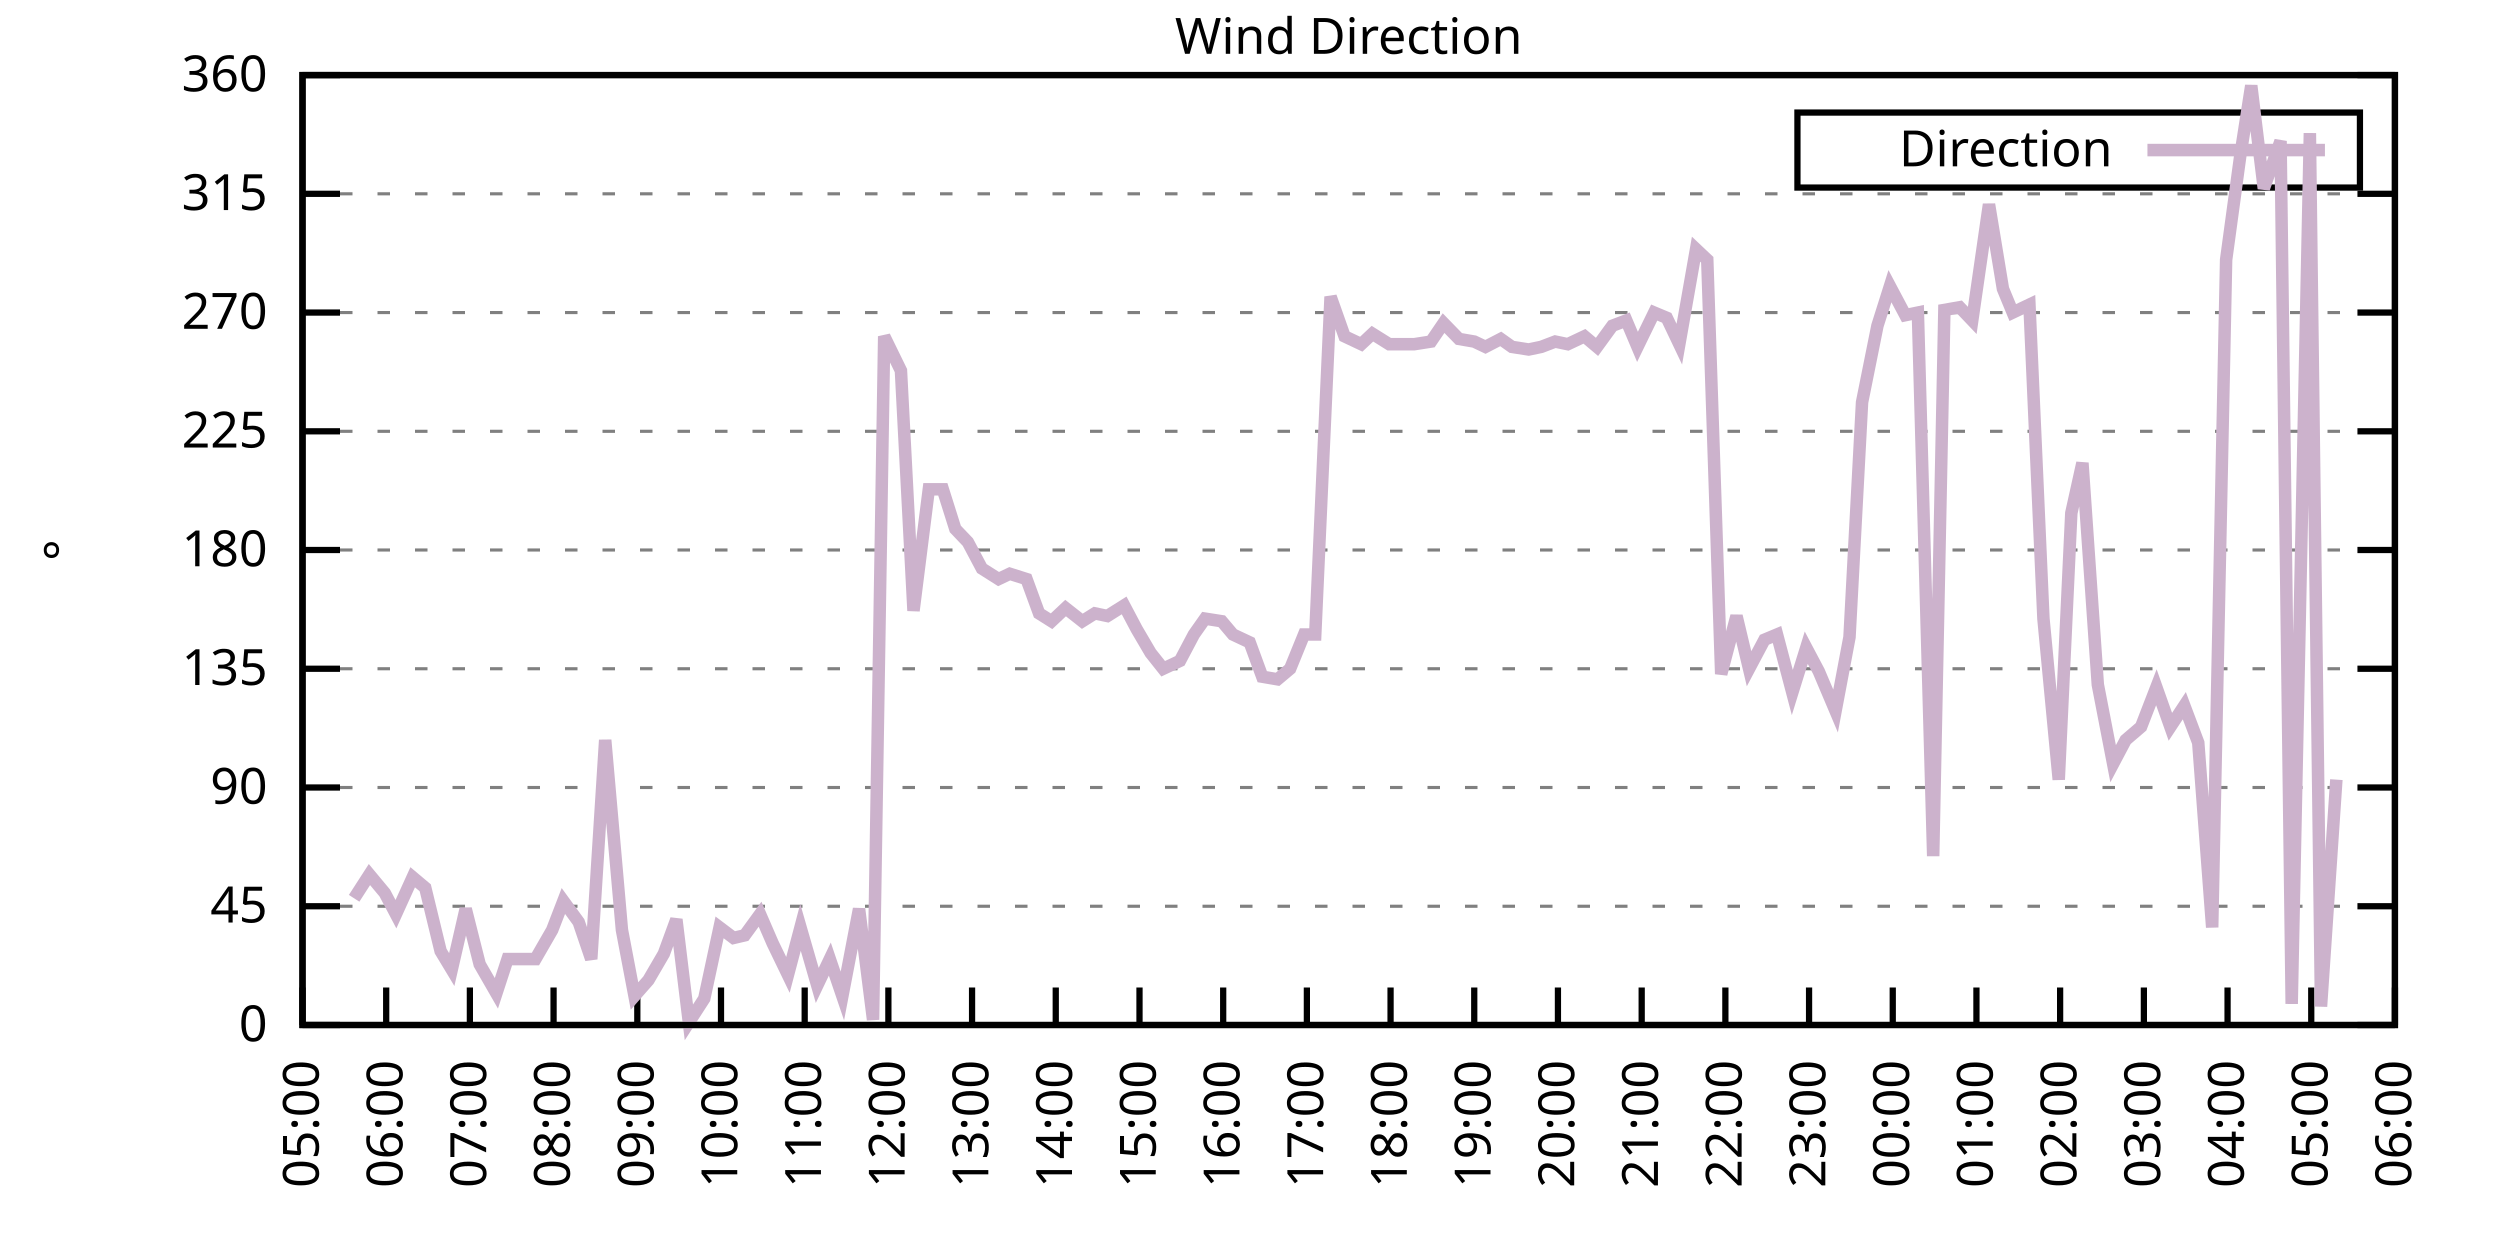
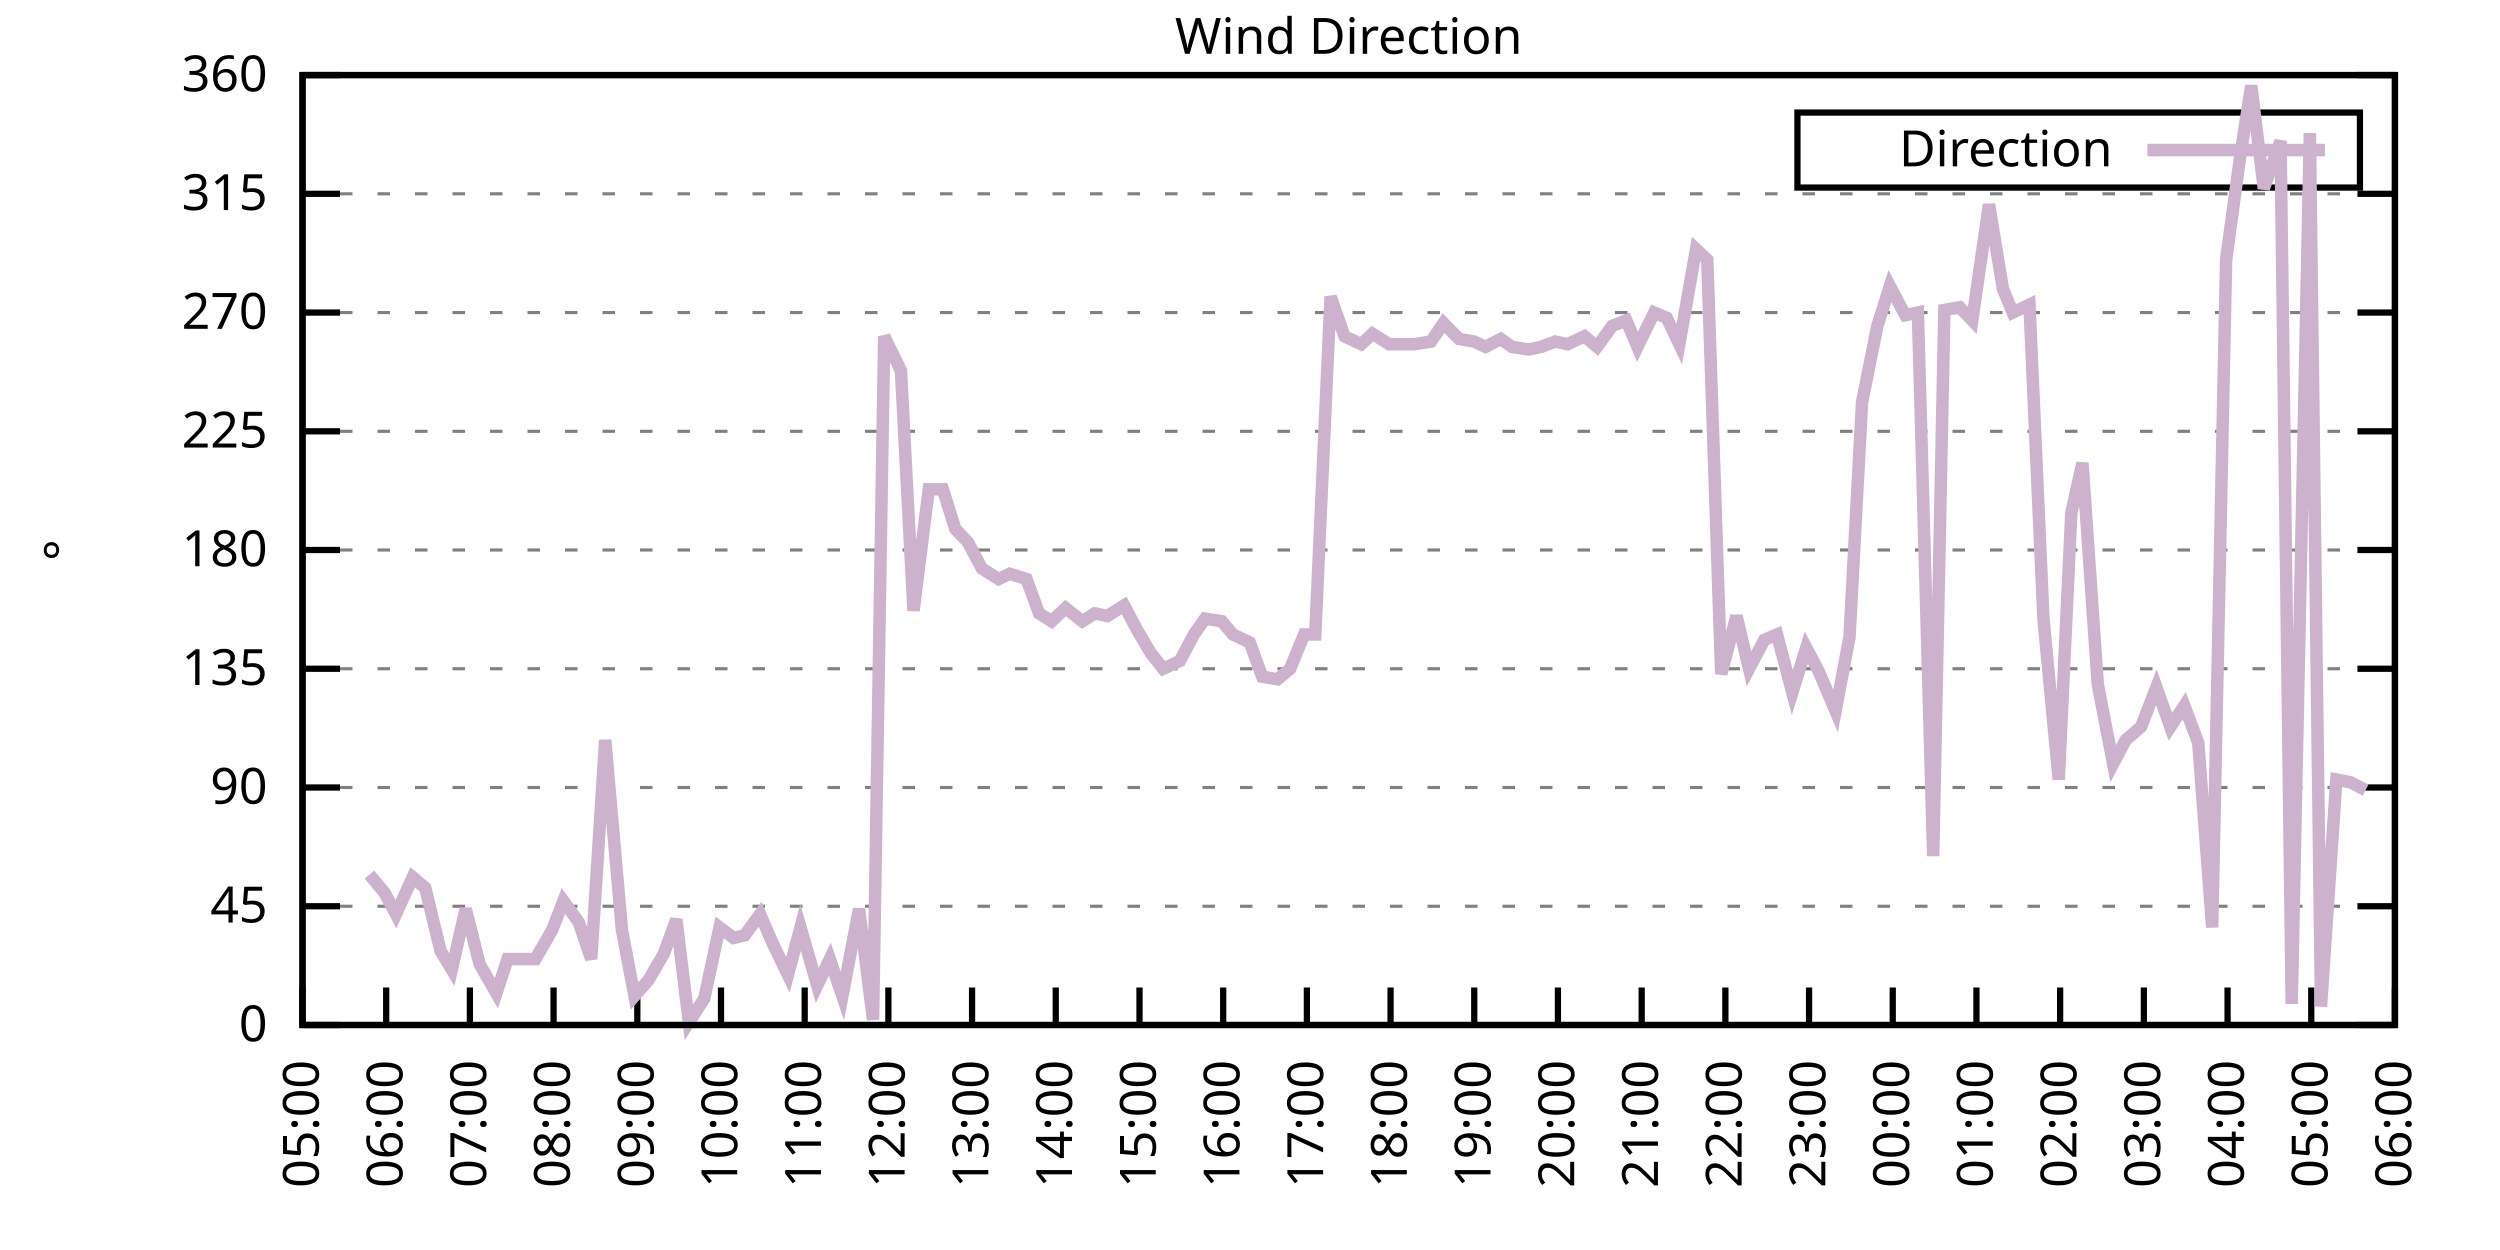
<svg xmlns="http://www.w3.org/2000/svg" xmlns:xlink="http://www.w3.org/1999/xlink" width="400" height="200" viewBox="0 0 400 200">
  <g id="gnuplot_canvas">
    <rect x="0" y="0" width="400" height="200" fill="none" />
    <defs>
      <circle id="gpDot" r="0.5" stroke-width="0.5" stroke="currentColor" />
      <path id="gpPt0" stroke-width="0.333" stroke="currentColor" d="M-1,0 h2 M0,-1 v2" />
      <path id="gpPt1" stroke-width="0.333" stroke="currentColor" d="M-1,-1 L1,1 M1,-1 L-1,1" />
      <path id="gpPt2" stroke-width="0.333" stroke="currentColor" d="M-1,0 L1,0 M0,-1 L0,1 M-1,-1 L1,1 M-1,1 L1,-1" />
      <rect id="gpPt3" stroke-width="0.333" stroke="currentColor" x="-1" y="-1" width="2" height="2" />
      <rect id="gpPt4" stroke-width="0.333" stroke="currentColor" fill="currentColor" x="-1" y="-1" width="2" height="2" />
      <circle id="gpPt5" stroke-width="0.333" stroke="currentColor" cx="0" cy="0" r="1" />
      <use xlink:href="#gpPt5" id="gpPt6" fill="currentColor" stroke="none" />
      <path id="gpPt7" stroke-width="0.333" stroke="currentColor" d="M0,-1.33 L-1.33,0.67 L1.33,0.67 z" />
      <use xlink:href="#gpPt7" id="gpPt8" fill="currentColor" stroke="none" />
      <use xlink:href="#gpPt7" id="gpPt9" stroke="currentColor" transform="rotate(180)" />
      <use xlink:href="#gpPt9" id="gpPt10" fill="currentColor" stroke="none" />
      <use xlink:href="#gpPt3" id="gpPt11" stroke="currentColor" transform="rotate(45)" />
      <use xlink:href="#gpPt11" id="gpPt12" fill="currentColor" stroke="none" />
      <path id="gpPt13" stroke-width="0.333" stroke="currentColor" d="M0,1.330 L1.265,0.411 L0.782,-1.067 L-0.782,-1.076 L-1.265,0.411 z" />
      <use xlink:href="#gpPt13" id="gpPt14" fill="currentColor" stroke="none" />
      <filter id="textbox" filterUnits="objectBoundingBox" x="0" y="0" height="1" width="1">
        <feFlood flood-color="white" flood-opacity="1" result="bgnd" />
        <feComposite in="SourceGraphic" in2="bgnd" operator="atop" />
      </filter>
      <filter id="greybox" filterUnits="objectBoundingBox" x="0" y="0" height="1" width="1">
        <feFlood flood-color="lightgrey" flood-opacity="1" result="grey" />
        <feComposite in="SourceGraphic" in2="grey" operator="atop" />
      </filter>
    </defs>
    <g fill="none" color="white" stroke="currentColor" stroke-width="1.00" stroke-linecap="butt" stroke-linejoin="miter">
</g>
    <g fill="none" color="black" stroke="currentColor" stroke-width="1.00" stroke-linecap="butt" stroke-linejoin="miter">
      <g stroke="none" shape-rendering="crispEdges">
        <polygon fill="rgb(255, 255, 255)" points="48.40,164.00 383.18,164.00 383.18,12.02 48.40,12.02 " />
      </g>
    </g>
    <g fill="none" color="black" stroke="currentColor" stroke-width="1.00" stroke-linecap="butt" stroke-linejoin="miter">
</g>
    <g fill="none" color="black" stroke="black" stroke-width="0.50" stroke-linecap="butt" stroke-linejoin="miter">
</g>
    <g fill="none" color="gray" stroke="currentColor" stroke-width="0.50" stroke-linecap="butt" stroke-linejoin="miter">
      <path stroke="gray" stroke-dasharray="2,4" class="gridline" d="M48.40,164.00 L383.19,164.00  " />
    </g>
    <g fill="none" color="gray" stroke="gray" stroke-width="1.00" stroke-linecap="butt" stroke-linejoin="miter">
</g>
    <g fill="none" color="black" stroke="currentColor" stroke-width="1.00" stroke-linecap="butt" stroke-linejoin="miter">
      <path stroke="black" d="M48.40,164.00 L54.40,164.00 M383.19,164.00 L377.19,164.00  " />
      <g transform="translate(42.80,166.60)" stroke="none" fill="black" font-family="Sans" font-size="8.00" text-anchor="end">
        <text>
          <tspan font-family="Sans"> 0</tspan>
        </text>
      </g>
    </g>
    <g fill="none" color="black" stroke="currentColor" stroke-width="1.00" stroke-linecap="butt" stroke-linejoin="miter">
</g>
    <g fill="none" color="black" stroke="black" stroke-width="0.50" stroke-linecap="butt" stroke-linejoin="miter">
</g>
    <g fill="none" color="gray" stroke="currentColor" stroke-width="0.50" stroke-linecap="butt" stroke-linejoin="miter">
      <path stroke="gray" stroke-dasharray="2,4" class="gridline" d="M48.40,145.00 L383.19,145.00  " />
    </g>
    <g fill="none" color="gray" stroke="gray" stroke-width="1.00" stroke-linecap="butt" stroke-linejoin="miter">
</g>
    <g fill="none" color="black" stroke="currentColor" stroke-width="1.00" stroke-linecap="butt" stroke-linejoin="miter">
      <path stroke="black" d="M48.40,145.00 L54.40,145.00 M383.19,145.00 L377.19,145.00  " />
      <g transform="translate(42.80,147.60)" stroke="none" fill="black" font-family="Sans" font-size="8.00" text-anchor="end">
        <text>
          <tspan font-family="Sans"> 45</tspan>
        </text>
      </g>
    </g>
    <g fill="none" color="black" stroke="currentColor" stroke-width="1.00" stroke-linecap="butt" stroke-linejoin="miter">
</g>
    <g fill="none" color="black" stroke="black" stroke-width="0.50" stroke-linecap="butt" stroke-linejoin="miter">
</g>
    <g fill="none" color="gray" stroke="currentColor" stroke-width="0.50" stroke-linecap="butt" stroke-linejoin="miter">
      <path stroke="gray" stroke-dasharray="2,4" class="gridline" d="M48.40,126.00 L383.19,126.00  " />
    </g>
    <g fill="none" color="gray" stroke="gray" stroke-width="1.00" stroke-linecap="butt" stroke-linejoin="miter">
</g>
    <g fill="none" color="black" stroke="currentColor" stroke-width="1.00" stroke-linecap="butt" stroke-linejoin="miter">
      <path stroke="black" d="M48.40,126.00 L54.40,126.00 M383.19,126.00 L377.19,126.00  " />
      <g transform="translate(42.80,128.60)" stroke="none" fill="black" font-family="Sans" font-size="8.00" text-anchor="end">
        <text>
          <tspan font-family="Sans"> 90</tspan>
        </text>
      </g>
    </g>
    <g fill="none" color="black" stroke="currentColor" stroke-width="1.00" stroke-linecap="butt" stroke-linejoin="miter">
</g>
    <g fill="none" color="black" stroke="black" stroke-width="0.50" stroke-linecap="butt" stroke-linejoin="miter">
</g>
    <g fill="none" color="gray" stroke="currentColor" stroke-width="0.50" stroke-linecap="butt" stroke-linejoin="miter">
      <path stroke="gray" stroke-dasharray="2,4" class="gridline" d="M48.40,107.00 L383.19,107.00  " />
    </g>
    <g fill="none" color="gray" stroke="gray" stroke-width="1.00" stroke-linecap="butt" stroke-linejoin="miter">
</g>
    <g fill="none" color="black" stroke="currentColor" stroke-width="1.00" stroke-linecap="butt" stroke-linejoin="miter">
      <path stroke="black" d="M48.40,107.00 L54.40,107.00 M383.19,107.00 L377.19,107.00  " />
      <g transform="translate(42.80,109.60)" stroke="none" fill="black" font-family="Sans" font-size="8.00" text-anchor="end">
        <text>
          <tspan font-family="Sans"> 135</tspan>
        </text>
      </g>
    </g>
    <g fill="none" color="black" stroke="currentColor" stroke-width="1.00" stroke-linecap="butt" stroke-linejoin="miter">
</g>
    <g fill="none" color="black" stroke="black" stroke-width="0.50" stroke-linecap="butt" stroke-linejoin="miter">
</g>
    <g fill="none" color="gray" stroke="currentColor" stroke-width="0.50" stroke-linecap="butt" stroke-linejoin="miter">
      <path stroke="gray" stroke-dasharray="2,4" class="gridline" d="M48.40,88.00 L383.19,88.00  " />
    </g>
    <g fill="none" color="gray" stroke="gray" stroke-width="1.00" stroke-linecap="butt" stroke-linejoin="miter">
</g>
    <g fill="none" color="black" stroke="currentColor" stroke-width="1.00" stroke-linecap="butt" stroke-linejoin="miter">
      <path stroke="black" d="M48.40,88.00 L54.40,88.00 M383.19,88.00 L377.19,88.00  " />
      <g transform="translate(42.80,90.60)" stroke="none" fill="black" font-family="Sans" font-size="8.00" text-anchor="end">
        <text>
          <tspan font-family="Sans"> 180</tspan>
        </text>
      </g>
    </g>
    <g fill="none" color="black" stroke="currentColor" stroke-width="1.00" stroke-linecap="butt" stroke-linejoin="miter">
</g>
    <g fill="none" color="black" stroke="black" stroke-width="0.50" stroke-linecap="butt" stroke-linejoin="miter">
</g>
    <g fill="none" color="gray" stroke="currentColor" stroke-width="0.50" stroke-linecap="butt" stroke-linejoin="miter">
      <path stroke="gray" stroke-dasharray="2,4" class="gridline" d="M48.40,69.01 L383.19,69.01  " />
    </g>
    <g fill="none" color="gray" stroke="gray" stroke-width="1.00" stroke-linecap="butt" stroke-linejoin="miter">
</g>
    <g fill="none" color="black" stroke="currentColor" stroke-width="1.00" stroke-linecap="butt" stroke-linejoin="miter">
      <path stroke="black" d="M48.40,69.01 L54.40,69.01 M383.19,69.01 L377.19,69.01  " />
      <g transform="translate(42.80,71.61)" stroke="none" fill="black" font-family="Sans" font-size="8.00" text-anchor="end">
        <text>
          <tspan font-family="Sans"> 225</tspan>
        </text>
      </g>
    </g>
    <g fill="none" color="black" stroke="currentColor" stroke-width="1.00" stroke-linecap="butt" stroke-linejoin="miter">
</g>
    <g fill="none" color="black" stroke="black" stroke-width="0.50" stroke-linecap="butt" stroke-linejoin="miter">
</g>
    <g fill="none" color="gray" stroke="currentColor" stroke-width="0.50" stroke-linecap="butt" stroke-linejoin="miter">
      <path stroke="gray" stroke-dasharray="2,4" class="gridline" d="M48.40,50.01 L383.19,50.01  " />
    </g>
    <g fill="none" color="gray" stroke="gray" stroke-width="1.00" stroke-linecap="butt" stroke-linejoin="miter">
</g>
    <g fill="none" color="black" stroke="currentColor" stroke-width="1.00" stroke-linecap="butt" stroke-linejoin="miter">
      <path stroke="black" d="M48.40,50.01 L54.40,50.01 M383.19,50.01 L377.19,50.01  " />
      <g transform="translate(42.80,52.61)" stroke="none" fill="black" font-family="Sans" font-size="8.00" text-anchor="end">
        <text>
          <tspan font-family="Sans"> 270</tspan>
        </text>
      </g>
    </g>
    <g fill="none" color="black" stroke="currentColor" stroke-width="1.00" stroke-linecap="butt" stroke-linejoin="miter">
</g>
    <g fill="none" color="black" stroke="black" stroke-width="0.50" stroke-linecap="butt" stroke-linejoin="miter">
</g>
    <g fill="none" color="gray" stroke="currentColor" stroke-width="0.50" stroke-linecap="butt" stroke-linejoin="miter">
      <path stroke="gray" stroke-dasharray="2,4" class="gridline" d="M48.40,31.01 L383.19,31.01  " />
    </g>
    <g fill="none" color="gray" stroke="gray" stroke-width="1.00" stroke-linecap="butt" stroke-linejoin="miter">
</g>
    <g fill="none" color="black" stroke="currentColor" stroke-width="1.00" stroke-linecap="butt" stroke-linejoin="miter">
      <path stroke="black" d="M48.40,31.01 L54.40,31.01 M383.19,31.01 L377.19,31.01  " />
      <g transform="translate(42.80,33.61)" stroke="none" fill="black" font-family="Sans" font-size="8.00" text-anchor="end">
        <text>
          <tspan font-family="Sans"> 315</tspan>
        </text>
      </g>
    </g>
    <g fill="none" color="black" stroke="currentColor" stroke-width="1.00" stroke-linecap="butt" stroke-linejoin="miter">
</g>
    <g fill="none" color="black" stroke="black" stroke-width="0.50" stroke-linecap="butt" stroke-linejoin="miter">
</g>
    <g fill="none" color="gray" stroke="currentColor" stroke-width="0.50" stroke-linecap="butt" stroke-linejoin="miter">
      <path stroke="gray" stroke-dasharray="2,4" class="gridline" d="M48.40,12.01 L383.19,12.01  " />
    </g>
    <g fill="none" color="gray" stroke="gray" stroke-width="1.00" stroke-linecap="butt" stroke-linejoin="miter">
</g>
    <g fill="none" color="black" stroke="currentColor" stroke-width="1.00" stroke-linecap="butt" stroke-linejoin="miter">
      <path stroke="black" d="M48.40,12.01 L54.40,12.01 M383.19,12.01 L377.19,12.01  " />
      <g transform="translate(42.80,14.61)" stroke="none" fill="black" font-family="Sans" font-size="8.00" text-anchor="end">
        <text>
          <tspan font-family="Sans"> 360</tspan>
        </text>
      </g>
    </g>
    <g fill="none" color="black" stroke="currentColor" stroke-width="1.00" stroke-linecap="butt" stroke-linejoin="miter">
      <path stroke="black" d="M48.40,164.00 L48.40,158.00  " />
      <g transform="translate(51.00,169.60) rotate(270.00)" stroke="none" fill="black" font-family="Sans" font-size="8.00" text-anchor="end">
        <text>
          <tspan font-family="Sans">05:00</tspan>
        </text>
      </g>
    </g>
    <g fill="none" color="black" stroke="currentColor" stroke-width="1.00" stroke-linecap="butt" stroke-linejoin="miter">
      <path stroke="black" d="M61.79,164.00 L61.79,158.00  " />
      <g transform="translate(64.39,169.60) rotate(270.00)" stroke="none" fill="black" font-family="Sans" font-size="8.00" text-anchor="end">
        <text>
          <tspan font-family="Sans">06:00</tspan>
        </text>
      </g>
    </g>
    <g fill="none" color="black" stroke="currentColor" stroke-width="1.00" stroke-linecap="butt" stroke-linejoin="miter">
      <path stroke="black" d="M75.18,164.00 L75.18,158.00  " />
      <g transform="translate(77.78,169.60) rotate(270.00)" stroke="none" fill="black" font-family="Sans" font-size="8.00" text-anchor="end">
        <text>
          <tspan font-family="Sans">07:00</tspan>
        </text>
      </g>
    </g>
    <g fill="none" color="black" stroke="currentColor" stroke-width="1.00" stroke-linecap="butt" stroke-linejoin="miter">
      <path stroke="black" d="M88.57,164.00 L88.57,158.00  " />
      <g transform="translate(91.17,169.60) rotate(270.00)" stroke="none" fill="black" font-family="Sans" font-size="8.00" text-anchor="end">
        <text>
          <tspan font-family="Sans">08:00</tspan>
        </text>
      </g>
    </g>
    <g fill="none" color="black" stroke="currentColor" stroke-width="1.00" stroke-linecap="butt" stroke-linejoin="miter">
      <path stroke="black" d="M101.97,164.00 L101.97,158.00  " />
      <g transform="translate(104.57,169.60) rotate(270.00)" stroke="none" fill="black" font-family="Sans" font-size="8.00" text-anchor="end">
        <text>
          <tspan font-family="Sans">09:00</tspan>
        </text>
      </g>
    </g>
    <g fill="none" color="black" stroke="currentColor" stroke-width="1.00" stroke-linecap="butt" stroke-linejoin="miter">
      <path stroke="black" d="M115.36,164.00 L115.36,158.00  " />
      <g transform="translate(117.96,169.60) rotate(270.00)" stroke="none" fill="black" font-family="Sans" font-size="8.00" text-anchor="end">
        <text>
          <tspan font-family="Sans">10:00</tspan>
        </text>
      </g>
    </g>
    <g fill="none" color="black" stroke="currentColor" stroke-width="1.00" stroke-linecap="butt" stroke-linejoin="miter">
      <path stroke="black" d="M128.75,164.00 L128.75,158.00  " />
      <g transform="translate(131.35,169.60) rotate(270.00)" stroke="none" fill="black" font-family="Sans" font-size="8.00" text-anchor="end">
        <text>
          <tspan font-family="Sans">11:00</tspan>
        </text>
      </g>
    </g>
    <g fill="none" color="black" stroke="currentColor" stroke-width="1.00" stroke-linecap="butt" stroke-linejoin="miter">
      <path stroke="black" d="M142.14,164.00 L142.14,158.00  " />
      <g transform="translate(144.74,169.60) rotate(270.00)" stroke="none" fill="black" font-family="Sans" font-size="8.00" text-anchor="end">
        <text>
          <tspan font-family="Sans">12:00</tspan>
        </text>
      </g>
    </g>
    <g fill="none" color="black" stroke="currentColor" stroke-width="1.00" stroke-linecap="butt" stroke-linejoin="miter">
      <path stroke="black" d="M155.53,164.00 L155.53,158.00  " />
      <g transform="translate(158.13,169.60) rotate(270.00)" stroke="none" fill="black" font-family="Sans" font-size="8.00" text-anchor="end">
        <text>
          <tspan font-family="Sans">13:00</tspan>
        </text>
      </g>
    </g>
    <g fill="none" color="black" stroke="currentColor" stroke-width="1.00" stroke-linecap="butt" stroke-linejoin="miter">
      <path stroke="black" d="M168.92,164.00 L168.92,158.00  " />
      <g transform="translate(171.52,169.60) rotate(270.00)" stroke="none" fill="black" font-family="Sans" font-size="8.00" text-anchor="end">
        <text>
          <tspan font-family="Sans">14:00</tspan>
        </text>
      </g>
    </g>
    <g fill="none" color="black" stroke="currentColor" stroke-width="1.00" stroke-linecap="butt" stroke-linejoin="miter">
      <path stroke="black" d="M182.32,164.00 L182.32,158.00  " />
      <g transform="translate(184.92,169.60) rotate(270.00)" stroke="none" fill="black" font-family="Sans" font-size="8.00" text-anchor="end">
        <text>
          <tspan font-family="Sans">15:00</tspan>
        </text>
      </g>
    </g>
    <g fill="none" color="black" stroke="currentColor" stroke-width="1.00" stroke-linecap="butt" stroke-linejoin="miter">
      <path stroke="black" d="M195.71,164.00 L195.71,158.00  " />
      <g transform="translate(198.31,169.60) rotate(270.00)" stroke="none" fill="black" font-family="Sans" font-size="8.00" text-anchor="end">
        <text>
          <tspan font-family="Sans">16:00</tspan>
        </text>
      </g>
    </g>
    <g fill="none" color="black" stroke="currentColor" stroke-width="1.00" stroke-linecap="butt" stroke-linejoin="miter">
      <path stroke="black" d="M209.10,164.00 L209.10,158.00  " />
      <g transform="translate(211.70,169.60) rotate(270.00)" stroke="none" fill="black" font-family="Sans" font-size="8.00" text-anchor="end">
        <text>
          <tspan font-family="Sans">17:00</tspan>
        </text>
      </g>
    </g>
    <g fill="none" color="black" stroke="currentColor" stroke-width="1.00" stroke-linecap="butt" stroke-linejoin="miter">
      <path stroke="black" d="M222.49,164.00 L222.49,158.00  " />
      <g transform="translate(225.09,169.60) rotate(270.00)" stroke="none" fill="black" font-family="Sans" font-size="8.00" text-anchor="end">
        <text>
          <tspan font-family="Sans">18:00</tspan>
        </text>
      </g>
    </g>
    <g fill="none" color="black" stroke="currentColor" stroke-width="1.00" stroke-linecap="butt" stroke-linejoin="miter">
      <path stroke="black" d="M235.88,164.00 L235.88,158.00  " />
      <g transform="translate(238.48,169.60) rotate(270.00)" stroke="none" fill="black" font-family="Sans" font-size="8.00" text-anchor="end">
        <text>
          <tspan font-family="Sans">19:00</tspan>
        </text>
      </g>
    </g>
    <g fill="none" color="black" stroke="currentColor" stroke-width="1.00" stroke-linecap="butt" stroke-linejoin="miter">
      <path stroke="black" d="M249.27,164.00 L249.27,158.00  " />
      <g transform="translate(251.87,169.60) rotate(270.00)" stroke="none" fill="black" font-family="Sans" font-size="8.00" text-anchor="end">
        <text>
          <tspan font-family="Sans">20:00</tspan>
        </text>
      </g>
    </g>
    <g fill="none" color="black" stroke="currentColor" stroke-width="1.00" stroke-linecap="butt" stroke-linejoin="miter">
      <path stroke="black" d="M262.67,164.00 L262.67,158.00  " />
      <g transform="translate(265.27,169.60) rotate(270.00)" stroke="none" fill="black" font-family="Sans" font-size="8.00" text-anchor="end">
        <text>
          <tspan font-family="Sans">21:00</tspan>
        </text>
      </g>
    </g>
    <g fill="none" color="black" stroke="currentColor" stroke-width="1.00" stroke-linecap="butt" stroke-linejoin="miter">
      <path stroke="black" d="M276.06,164.00 L276.06,158.00  " />
      <g transform="translate(278.66,169.60) rotate(270.00)" stroke="none" fill="black" font-family="Sans" font-size="8.00" text-anchor="end">
        <text>
          <tspan font-family="Sans">22:00</tspan>
        </text>
      </g>
    </g>
    <g fill="none" color="black" stroke="currentColor" stroke-width="1.00" stroke-linecap="butt" stroke-linejoin="miter">
      <path stroke="black" d="M289.45,164.00 L289.45,158.00  " />
      <g transform="translate(292.05,169.60) rotate(270.00)" stroke="none" fill="black" font-family="Sans" font-size="8.00" text-anchor="end">
        <text>
          <tspan font-family="Sans">23:00</tspan>
        </text>
      </g>
    </g>
    <g fill="none" color="black" stroke="currentColor" stroke-width="1.00" stroke-linecap="butt" stroke-linejoin="miter">
      <path stroke="black" d="M302.84,164.00 L302.84,158.00  " />
      <g transform="translate(305.44,169.60) rotate(270.00)" stroke="none" fill="black" font-family="Sans" font-size="8.00" text-anchor="end">
        <text>
          <tspan font-family="Sans">00:00</tspan>
        </text>
      </g>
    </g>
    <g fill="none" color="black" stroke="currentColor" stroke-width="1.00" stroke-linecap="butt" stroke-linejoin="miter">
      <path stroke="black" d="M316.23,164.00 L316.23,158.00  " />
      <g transform="translate(318.83,169.60) rotate(270.00)" stroke="none" fill="black" font-family="Sans" font-size="8.00" text-anchor="end">
        <text>
          <tspan font-family="Sans">01:00</tspan>
        </text>
      </g>
    </g>
    <g fill="none" color="black" stroke="currentColor" stroke-width="1.00" stroke-linecap="butt" stroke-linejoin="miter">
      <path stroke="black" d="M329.62,164.00 L329.62,158.00  " />
      <g transform="translate(332.22,169.60) rotate(270.00)" stroke="none" fill="black" font-family="Sans" font-size="8.00" text-anchor="end">
        <text>
          <tspan font-family="Sans">02:00</tspan>
        </text>
      </g>
    </g>
    <g fill="none" color="black" stroke="currentColor" stroke-width="1.00" stroke-linecap="butt" stroke-linejoin="miter">
      <path stroke="black" d="M343.02,164.00 L343.02,158.00  " />
      <g transform="translate(345.62,169.60) rotate(270.00)" stroke="none" fill="black" font-family="Sans" font-size="8.00" text-anchor="end">
        <text>
          <tspan font-family="Sans">03:00</tspan>
        </text>
      </g>
    </g>
    <g fill="none" color="black" stroke="currentColor" stroke-width="1.00" stroke-linecap="butt" stroke-linejoin="miter">
      <path stroke="black" d="M356.41,164.00 L356.41,158.00  " />
      <g transform="translate(359.01,169.60) rotate(270.00)" stroke="none" fill="black" font-family="Sans" font-size="8.00" text-anchor="end">
        <text>
          <tspan font-family="Sans">04:00</tspan>
        </text>
      </g>
    </g>
    <g fill="none" color="black" stroke="currentColor" stroke-width="1.00" stroke-linecap="butt" stroke-linejoin="miter">
      <path stroke="black" d="M369.80,164.00 L369.80,158.00  " />
      <g transform="translate(372.40,169.60) rotate(270.00)" stroke="none" fill="black" font-family="Sans" font-size="8.00" text-anchor="end">
        <text>
          <tspan font-family="Sans">05:00</tspan>
        </text>
      </g>
    </g>
    <g fill="none" color="black" stroke="currentColor" stroke-width="1.00" stroke-linecap="butt" stroke-linejoin="miter">
      <path stroke="black" d="M383.19,164.00 L383.19,158.00  " />
      <g transform="translate(385.79,169.60) rotate(270.00)" stroke="none" fill="black" font-family="Sans" font-size="8.00" text-anchor="end">
        <text>
          <tspan font-family="Sans">06:00</tspan>
        </text>
      </g>
    </g>
    <g fill="none" color="black" stroke="currentColor" stroke-width="1.00" stroke-linecap="butt" stroke-linejoin="miter">
</g>
    <g fill="none" color="black" stroke="currentColor" stroke-width="1.00" stroke-linecap="butt" stroke-linejoin="miter">
      <path stroke="black" d="M48.40,12.01 L48.40,164.00 L383.19,164.00 L383.19,12.01 L48.40,12.01 Z  " />
    </g>
    <g fill="none" color="black" stroke="currentColor" stroke-width="1.00" stroke-linecap="butt" stroke-linejoin="miter">
</g>
    <g fill="none" color="black" stroke="currentColor" stroke-width="1.00" stroke-linecap="butt" stroke-linejoin="miter">
      <path stroke="black" d="M287.59,30.01 L287.59,18.01 L377.59,18.01 L377.59,30.01 L287.59,30.01 Z  " />
    </g>
    <g id="Wind_direction_plot_1">
      <g fill="none" color="white" stroke="black" stroke-width="2.00" stroke-linecap="butt" stroke-linejoin="miter">
</g>
      <g fill="none" color="black" stroke="currentColor" stroke-width="2.00" stroke-linecap="butt" stroke-linejoin="miter">
        <g transform="translate(337.99,26.61)" stroke="none" fill="black" font-family="Sans" font-size="8.00" text-anchor="end">
          <text>
            <tspan font-family="Sans">Direction</tspan>
          </text>
        </g>
      </g>
      <g fill="none" color="black" stroke="currentColor" stroke-width="2.00" stroke-linecap="butt" stroke-linejoin="miter">
-         <path stroke="rgb(204, 178, 204)" d="M343.59,24.01 L371.99,24.01 M56.66,143.73 L59.11,139.93 L61.57,142.89 L63.35,146.27 L66.03,140.36 L68.04,142.05   L70.50,152.18 L72.28,155.13 L74.51,145.42 L76.75,154.29 L79.42,158.93 L81.21,153.45 L83.89,153.45 L85.67,153.45   L88.35,148.80 L90.14,144.16 L92.59,147.53 L94.60,153.45 L96.83,118.40 L99.51,148.80 L101.52,159.36 L103.75,156.82   L106.21,152.60 L108.22,147.11 L110.22,163.58 L112.68,159.78 L115.13,148.38 L117.37,150.07 L119.15,149.65 L121.61,146.27   L123.62,150.91 L126.07,155.98 L128.08,148.38 L130.76,157.67 L132.77,153.45 L134.78,159.36 L137.45,145.42 L139.69,163.16   L141.47,53.81 L144.15,59.30 L146.16,97.72 L148.61,78.29 L150.85,78.29 L152.85,84.63 L154.86,86.74 L157.10,90.96   L159.77,92.65 L161.56,91.80 L164.24,92.65 L166.25,98.14 L168.25,99.40 L170.49,97.29 L173.17,99.40 L175.17,98.14   L177.18,98.56 L179.86,96.87 L181.87,100.67 L184.10,104.47 L186.11,107.00 L188.79,105.74 L191.02,101.52 L192.81,98.98   L195.48,99.40 L197.27,101.52 L199.95,102.78 L201.96,108.27 L204.41,108.69 L206.42,107.00 L208.65,101.52 L210.44,101.52   L212.89,47.47 L215.13,53.81 L217.80,55.07 L219.59,53.39 L222.27,55.07 L224.50,55.07 L226.29,55.07 L228.96,54.65   L230.97,51.70 L233.43,54.23 L235.88,54.65 L237.67,55.50 L240.12,54.23 L241.91,55.50 L244.59,55.92 L246.60,55.50   L248.83,54.65 L250.84,55.07 L253.51,53.81 L255.52,55.50 L257.98,52.12 L260.21,51.27 L262.00,55.50 L264.67,50.01   L266.68,50.85 L268.69,55.07 L271.37,39.87 L273.16,41.56 L275.39,107.85 L277.84,98.56 L279.85,107.00 L282.31,102.36   L284.32,101.52 L286.77,110.80 L289.00,103.63 L291.01,107.43 L293.69,113.76 L295.92,101.94 L297.93,64.36 L300.39,52.12   L302.39,45.79 L304.85,50.43 L306.86,50.01 L309.31,136.98 L311.10,49.59 L313.55,49.16 L315.56,51.27 L318.24,32.70   L320.47,46.21 L322.04,50.01 L324.71,48.74 L326.95,98.98 L329.40,124.74 L331.41,82.09 L333.19,74.07 L335.65,109.54   L338.10,122.20 L340.11,118.40 L342.57,116.29 L345.02,109.96 L347.26,116.29 L349.49,112.91 L351.72,118.83 L353.95,148.38   L356.18,41.56 L358.42,25.10 L360.20,13.70 L362.21,30.16 L364.89,22.56 L366.67,160.62 L369.58,21.30 L371.36,161.04   L373.82,124.74  " />
+         <path stroke="rgb(204, 178, 204)" d="M343.59,24.01 L371.99,24.01 M59.11,139.93 L61.57,142.89 L63.35,146.27 L66.03,140.36 L68.04,142.05 L70.50,152.18   L72.28,155.13 L74.51,145.42 L76.75,154.29 L79.42,158.93 L81.21,153.45 L83.89,153.45 L85.67,153.45 L88.35,148.80   L90.14,144.16 L92.59,147.53 L94.60,153.45 L96.83,118.40 L99.51,148.80 L101.52,159.36 L103.75,156.82 L106.21,152.60   L108.22,147.11 L110.22,163.58 L112.68,159.78 L115.13,148.38 L117.37,150.07 L119.15,149.65 L121.61,146.27 L123.62,150.91   L126.07,155.98 L128.08,148.38 L130.76,157.67 L132.77,153.45 L134.78,159.36 L137.45,145.42 L139.69,163.16 L141.47,53.81   L144.15,59.30 L146.16,97.72 L148.61,78.29 L150.85,78.29 L152.85,84.63 L154.86,86.74 L157.10,90.96 L159.77,92.65   L161.56,91.80 L164.24,92.65 L166.25,98.14 L168.25,99.40 L170.49,97.29 L173.17,99.40 L175.17,98.14 L177.18,98.56   L179.86,96.87 L181.87,100.67 L184.10,104.47 L186.11,107.00 L188.79,105.74 L191.02,101.52 L192.81,98.98 L195.48,99.40   L197.27,101.52 L199.95,102.78 L201.96,108.27 L204.41,108.69 L206.42,107.00 L208.65,101.52 L210.44,101.52 L212.89,47.47   L215.13,53.81 L217.80,55.07 L219.59,53.39 L222.27,55.07 L224.50,55.07 L226.29,55.07 L228.96,54.65 L230.97,51.70   L233.43,54.23 L235.88,54.65 L237.67,55.50 L240.12,54.23 L241.91,55.50 L244.59,55.92 L246.60,55.50 L248.83,54.65   L250.84,55.07 L253.51,53.81 L255.52,55.50 L257.98,52.12 L260.21,51.27 L262.00,55.50 L264.67,50.01 L266.68,50.85   L268.69,55.07 L271.37,39.87 L273.16,41.56 L275.39,107.85 L277.84,98.56 L279.85,107.00 L282.31,102.36 L284.32,101.52   L286.77,110.80 L289.00,103.63 L291.01,107.43 L293.69,113.76 L295.92,101.94 L297.93,64.36 L300.39,52.12 L302.39,45.79   L304.85,50.43 L306.86,50.01 L309.31,136.98 L311.10,49.59 L313.55,49.16 L315.56,51.27 L318.24,32.70 L320.47,46.21   L322.04,50.01 L324.71,48.74 L326.95,98.98 L329.40,124.74 L331.41,82.09 L333.19,74.07 L335.65,109.54 L338.10,122.20   L340.11,118.40 L342.57,116.29 L345.02,109.96 L347.26,116.29 L349.49,112.91 L351.72,118.83 L353.95,148.38 L356.18,41.56   L358.42,25.10 L360.20,13.70 L362.21,30.16 L364.89,22.56 L366.67,160.62 L369.58,21.30 L371.36,161.04 L373.82,124.74   L376.05,125.16 L378.50,126.42  " />
      </g>
    </g>
    <g fill="none" color="black" stroke="currentColor" stroke-width="2.00" stroke-linecap="butt" stroke-linejoin="miter">
</g>
    <g fill="none" color="black" stroke="black" stroke-width="1.00" stroke-linecap="butt" stroke-linejoin="miter">
</g>
    <g fill="none" color="black" stroke="currentColor" stroke-width="1.00" stroke-linecap="butt" stroke-linejoin="miter">
      <path stroke="black" d="M48.40,12.01 L48.40,164.00 L383.19,164.00 L383.19,12.01 L48.40,12.01 Z  " />
      <g transform="translate(12.80,88.01) rotate(270.00)" stroke="none" fill="black" font-family="Sans" font-size="8.00" text-anchor="middle">
        <text>
          <tspan font-family="Sans">°</tspan>
        </text>
      </g>
    </g>
    <g fill="none" color="black" stroke="currentColor" stroke-width="1.00" stroke-linecap="butt" stroke-linejoin="miter">
</g>
    <g fill="none" color="black" stroke="currentColor" stroke-width="1.00" stroke-linecap="butt" stroke-linejoin="miter">
      <g transform="translate(215.79,8.61)" stroke="none" fill="black" font-family="Sans" font-size="8.00" text-anchor="middle">
        <text>
          <tspan font-family="Sans">Wind Direction</tspan>
        </text>
      </g>
    </g>
    <g fill="none" color="black" stroke="currentColor" stroke-width="1.00" stroke-linecap="butt" stroke-linejoin="miter">
</g>
  </g>
</svg>
